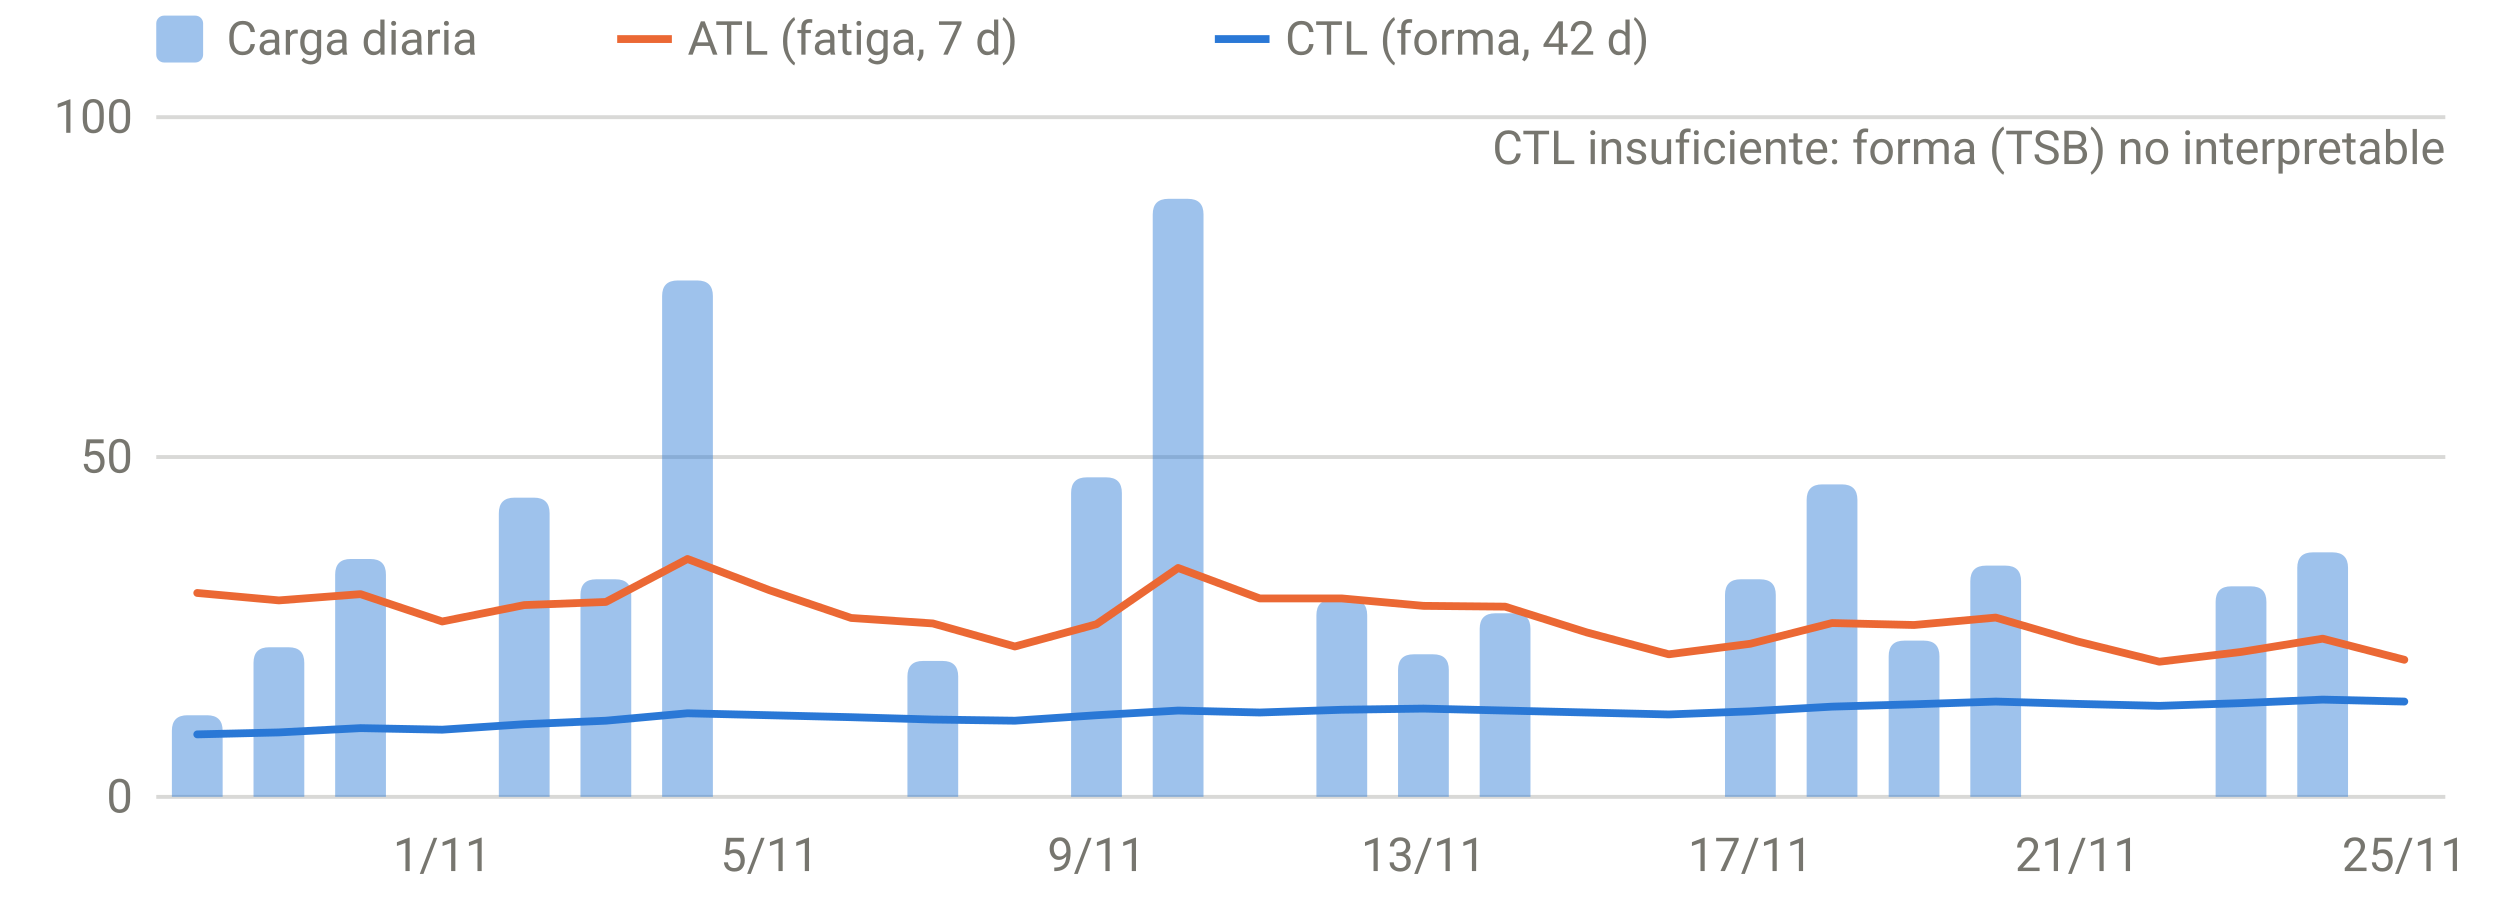
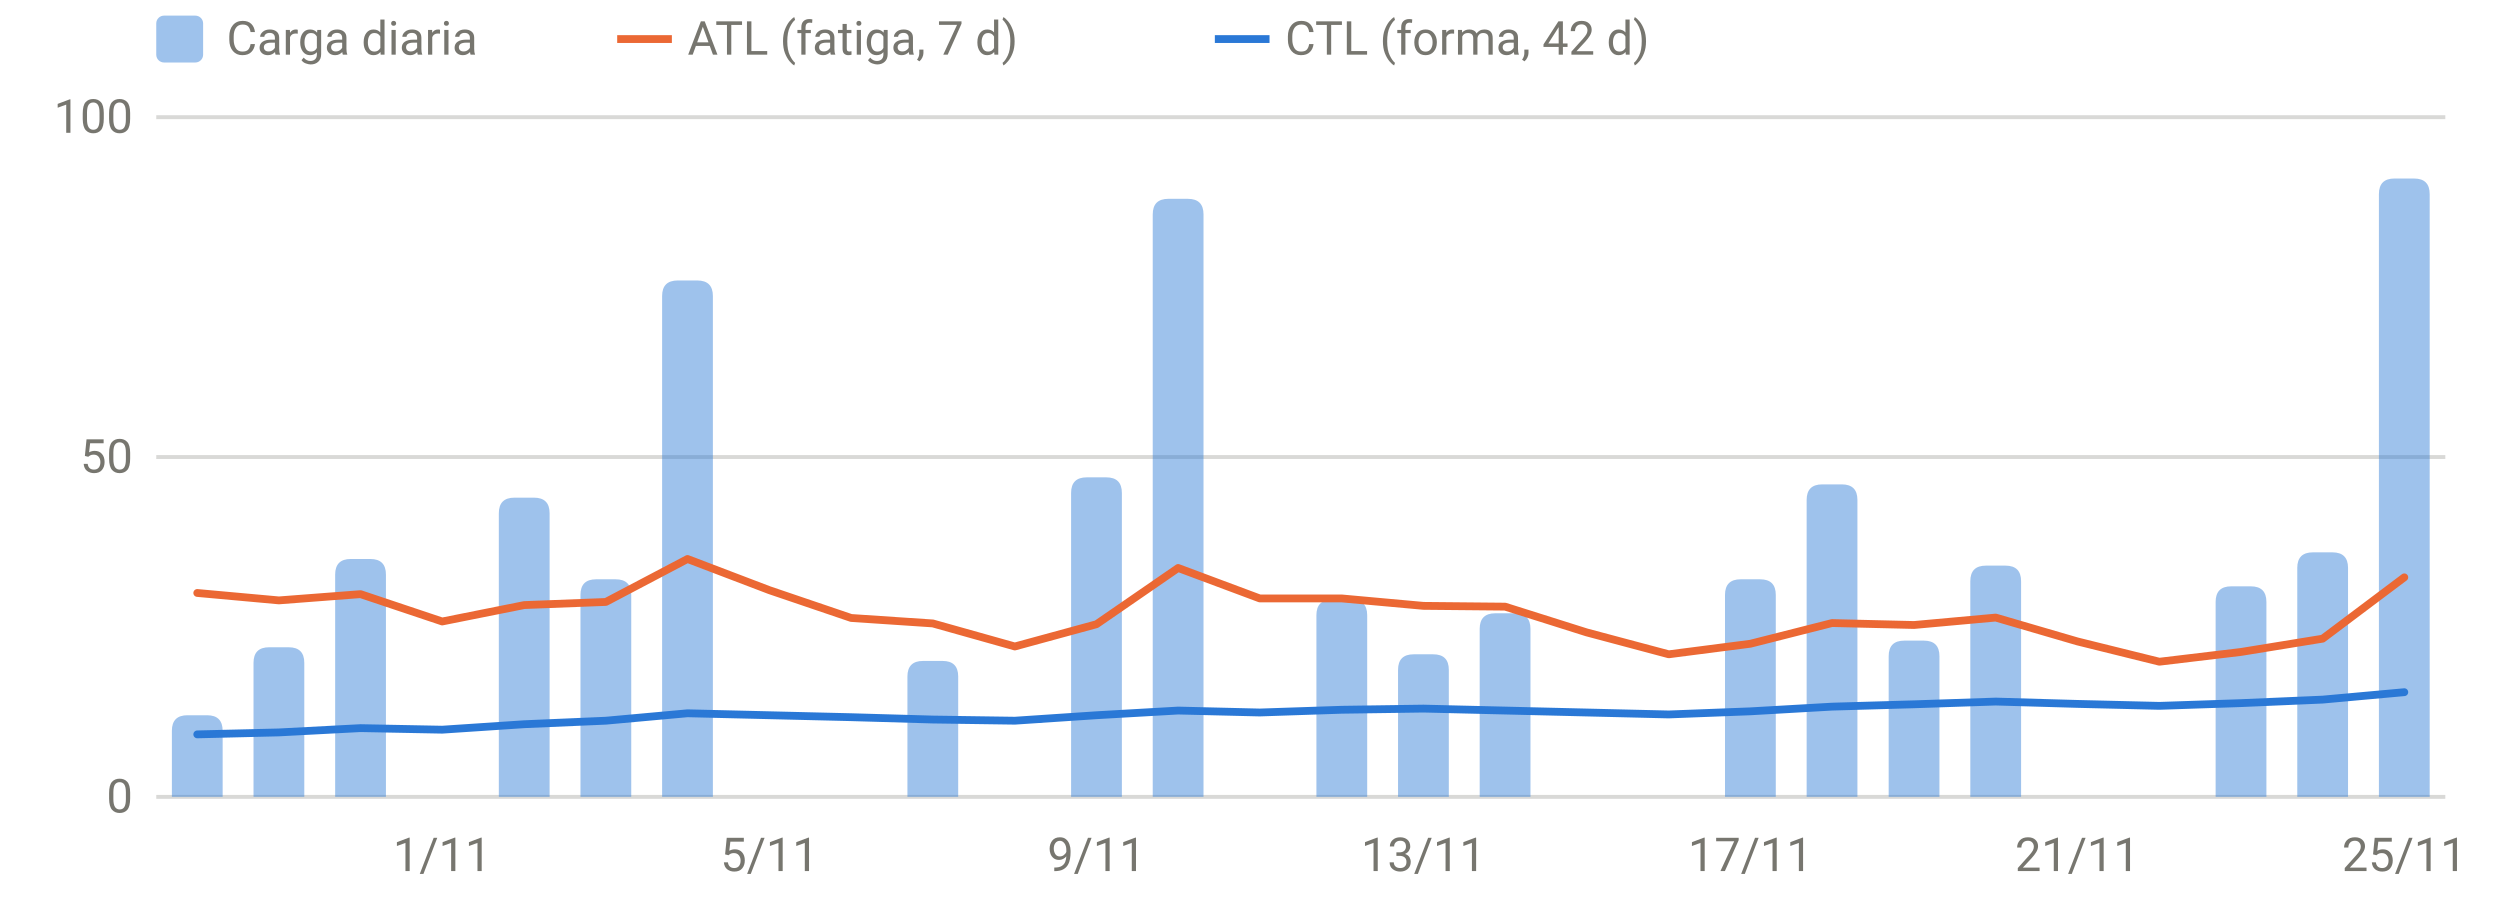
<svg xmlns="http://www.w3.org/2000/svg" viewBox="0 0 640 230" width="640" height="230" role="img" aria-label="Carga diaria, ATL y CTL" font-family="system-ui,-apple-system,Segoe UI,Roboto,sans-serif" font-size="12" fill="#77766f">
  <line x1="40" x2="626" y1="204.0" y2="204.0" stroke="rgba(119,118,111,0.28)" stroke-width="1" />
  <text x="34" y="208.0" text-anchor="end">0</text>
  <line x1="40" x2="626" y1="117.0" y2="117.0" stroke="rgba(119,118,111,0.28)" stroke-width="1" />
  <text x="34" y="121.0" text-anchor="end">50</text>
  <line x1="40" x2="626" y1="30.0" y2="30.0" stroke="rgba(119,118,111,0.28)" stroke-width="1" />
  <text x="34" y="34.0" text-anchor="end">100</text>
  <text x="113.2" y="223" text-anchor="middle">1/11</text>
  <text x="197.0" y="223" text-anchor="middle">5/11</text>
  <text x="280.7" y="223" text-anchor="middle">9/11</text>
  <text x="364.4" y="223" text-anchor="middle">13/11</text>
  <text x="448.1" y="223" text-anchor="middle">17/11</text>
  <text x="531.8" y="223" text-anchor="middle">21/11</text>
  <text x="615.5" y="223" text-anchor="middle">25/11</text>
  <path d="M44.0,204.0V187.1Q44.0,183.1 48.0,183.1H53.0Q57.0,183.1 57.0,187.1V204.0Z" fill="rgba(42,120,214,0.45)" />
  <path d="M64.9,204.0V169.7Q64.9,165.7 68.9,165.7H73.9Q77.9,165.7 77.9,169.7V204.0Z" fill="rgba(42,120,214,0.45)" />
  <path d="M85.8,204.0V147.1Q85.8,143.1 89.8,143.1H94.8Q98.8,143.1 98.8,147.1V204.0Z" fill="rgba(42,120,214,0.45)" />
  <path d="M127.7,204.0V131.4Q127.7,127.4 131.7,127.4H136.7Q140.7,127.4 140.7,131.4V204.0Z" fill="rgba(42,120,214,0.45)" />
  <path d="M148.6,204.0V152.3Q148.6,148.3 152.6,148.3H157.6Q161.6,148.3 161.6,152.3V204.0Z" fill="rgba(42,120,214,0.45)" />
  <path d="M169.5,204.0V75.8Q169.5,71.8 173.5,71.8H178.5Q182.5,71.8 182.5,75.8V204.0Z" fill="rgba(42,120,214,0.45)" />
  <path d="M232.3,204.0V173.2Q232.3,169.2 236.3,169.2H241.3Q245.3,169.2 245.3,173.2V204.0Z" fill="rgba(42,120,214,0.45)" />
  <path d="M274.2,204.0V126.2Q274.2,122.2 278.2,122.2H283.2Q287.2,122.2 287.2,126.2V204.0Z" fill="rgba(42,120,214,0.45)" />
  <path d="M295.1,204.0V54.9Q295.1,50.9 299.1,50.9H304.1Q308.1,50.9 308.1,54.9V204.0Z" fill="rgba(42,120,214,0.45)" />
  <path d="M337.0,204.0V157.5Q337.0,153.5 341.0,153.5H346.0Q350.0,153.5 350.0,157.5V204.0Z" fill="rgba(42,120,214,0.45)" />
  <path d="M357.9,204.0V171.5Q357.9,167.5 361.9,167.5H366.9Q370.9,167.5 370.9,171.5V204.0Z" fill="rgba(42,120,214,0.45)" />
  <path d="M378.8,204.0V161.0Q378.8,157.0 382.8,157.0H387.8Q391.8,157.0 391.8,161.0V204.0Z" fill="rgba(42,120,214,0.45)" />
  <path d="M441.6,204.0V152.3Q441.6,148.3 445.6,148.3H450.6Q454.6,148.3 454.6,152.3V204.0Z" fill="rgba(42,120,214,0.45)" />
  <path d="M462.5,204.0V128.0Q462.5,124.0 466.5,124.0H471.5Q475.5,124.0 475.5,128.0V204.0Z" fill="rgba(42,120,214,0.45)" />
  <path d="M483.5,204.0V168.0Q483.5,164.0 487.5,164.0H492.5Q496.5,164.0 496.5,168.0V204.0Z" fill="rgba(42,120,214,0.45)" />
  <path d="M504.4,204.0V148.8Q504.4,144.8 508.4,144.8H513.4Q517.4,144.8 517.4,148.8V204.0Z" fill="rgba(42,120,214,0.45)" />
  <path d="M567.2,204.0V154.1Q567.2,150.1 571.2,150.1H576.2Q580.2,150.1 580.2,154.1V204.0Z" fill="rgba(42,120,214,0.45)" />
  <path d="M588.1,204.0V145.4Q588.1,141.4 592.1,141.4H597.1Q601.1,141.4 601.1,145.4V204.0Z" fill="rgba(42,120,214,0.45)" />
-   <path d="M50.5,151.8 L71.4,153.7 L92.3,152.1 L113.2,159.1 L134.2,154.9 L155.1,154.1 L176.0,143.1 L197.0,151.1 L217.9,158.2 L238.8,159.6 L259.8,165.5 L280.7,159.8 L301.6,145.4 L322.5,153.2 L343.5,153.2 L364.4,155.1 L385.3,155.3 L406.2,161.9 L427.2,167.5 L448.1,164.8 L469.0,159.5 L490.0,160.0 L510.9,158.1 L531.8,164.2 L552.8,169.4 L573.7,166.9 L594.6,163.5 L615.5,168.9" fill="none" stroke="#eb6834" stroke-width="2" stroke-linejoin="round" stroke-linecap="round" />
-   <path d="M50.5,188.0 L71.4,187.5 L92.3,186.4 L113.2,186.8 L134.2,185.4 L155.1,184.5 L176.0,182.6 L197.0,183.1 L217.9,183.6 L238.8,184.2 L259.8,184.5 L280.7,183.1 L301.6,181.9 L322.5,182.4 L343.5,181.7 L364.4,181.4 L385.3,181.9 L406.2,182.4 L427.2,182.9 L448.1,182.1 L469.0,180.9 L490.0,180.3 L510.9,179.6 L531.8,180.2 L552.8,180.7 L573.7,180.0 L594.6,179.1 L615.5,179.6" fill="none" stroke="#2a78d6" stroke-width="2" stroke-linejoin="round" stroke-linecap="round" />
-   <text x="626" y="42" text-anchor="end">CTL insuficiente: forma (TSB) no interpretable</text>
+   <path d="M609.0,204.0V49.7Q609.0,45.7 613.0,45.7H618.0Q622.0,45.7 622.0,49.7V204.0Z" fill="rgba(42,120,214,0.45)" />
+   <path d="M50.5,151.8 L71.4,153.7 L92.3,152.1 L113.2,159.1 L134.2,154.9 L155.1,154.1 L176.0,143.1 L197.0,151.1 L217.9,158.2 L238.8,159.6 L259.8,165.5 L280.7,159.8 L301.6,145.4 L322.5,153.2 L343.5,153.2 L364.4,155.1 L385.3,155.3 L406.2,161.9 L427.2,167.5 L448.1,164.8 L469.0,159.5 L490.0,160.0 L510.9,158.1 L531.8,164.2 L552.8,169.4 L573.7,166.9 L594.6,163.5 L615.5,147.8" fill="none" stroke="#eb6834" stroke-width="2" stroke-linejoin="round" stroke-linecap="round" />
+   <path d="M50.5,188.0 L71.4,187.5 L92.3,186.4 L113.2,186.8 L134.2,185.4 L155.1,184.5 L176.0,182.6 L197.0,183.1 L217.9,183.6 L238.8,184.2 L259.8,184.5 L280.7,183.1 L301.6,181.9 L322.5,182.4 L343.5,181.7 L364.4,181.4 L385.3,181.9 L406.2,182.4 L427.2,182.9 L448.1,182.1 L469.0,180.9 L490.0,180.3 L510.9,179.6 L531.8,180.2 L552.8,180.7 L573.7,180.0 L594.6,179.1 L615.5,177.2" fill="none" stroke="#2a78d6" stroke-width="2" stroke-linejoin="round" stroke-linecap="round" />
  <rect x="40" y="4" width="12" height="12" rx="2" fill="rgba(42,120,214,0.45)" />
  <text x="58" y="14">Carga diaria</text>
  <line x1="158" x2="172" y1="10" y2="10" stroke="#eb6834" stroke-width="2" />
  <text x="176" y="14">ATL (fatiga, 7 d)</text>
  <line x1="311" x2="325" y1="10" y2="10" stroke="#2a78d6" stroke-width="2" />
  <text x="329" y="14">CTL (forma, 42 d)</text>
</svg>
